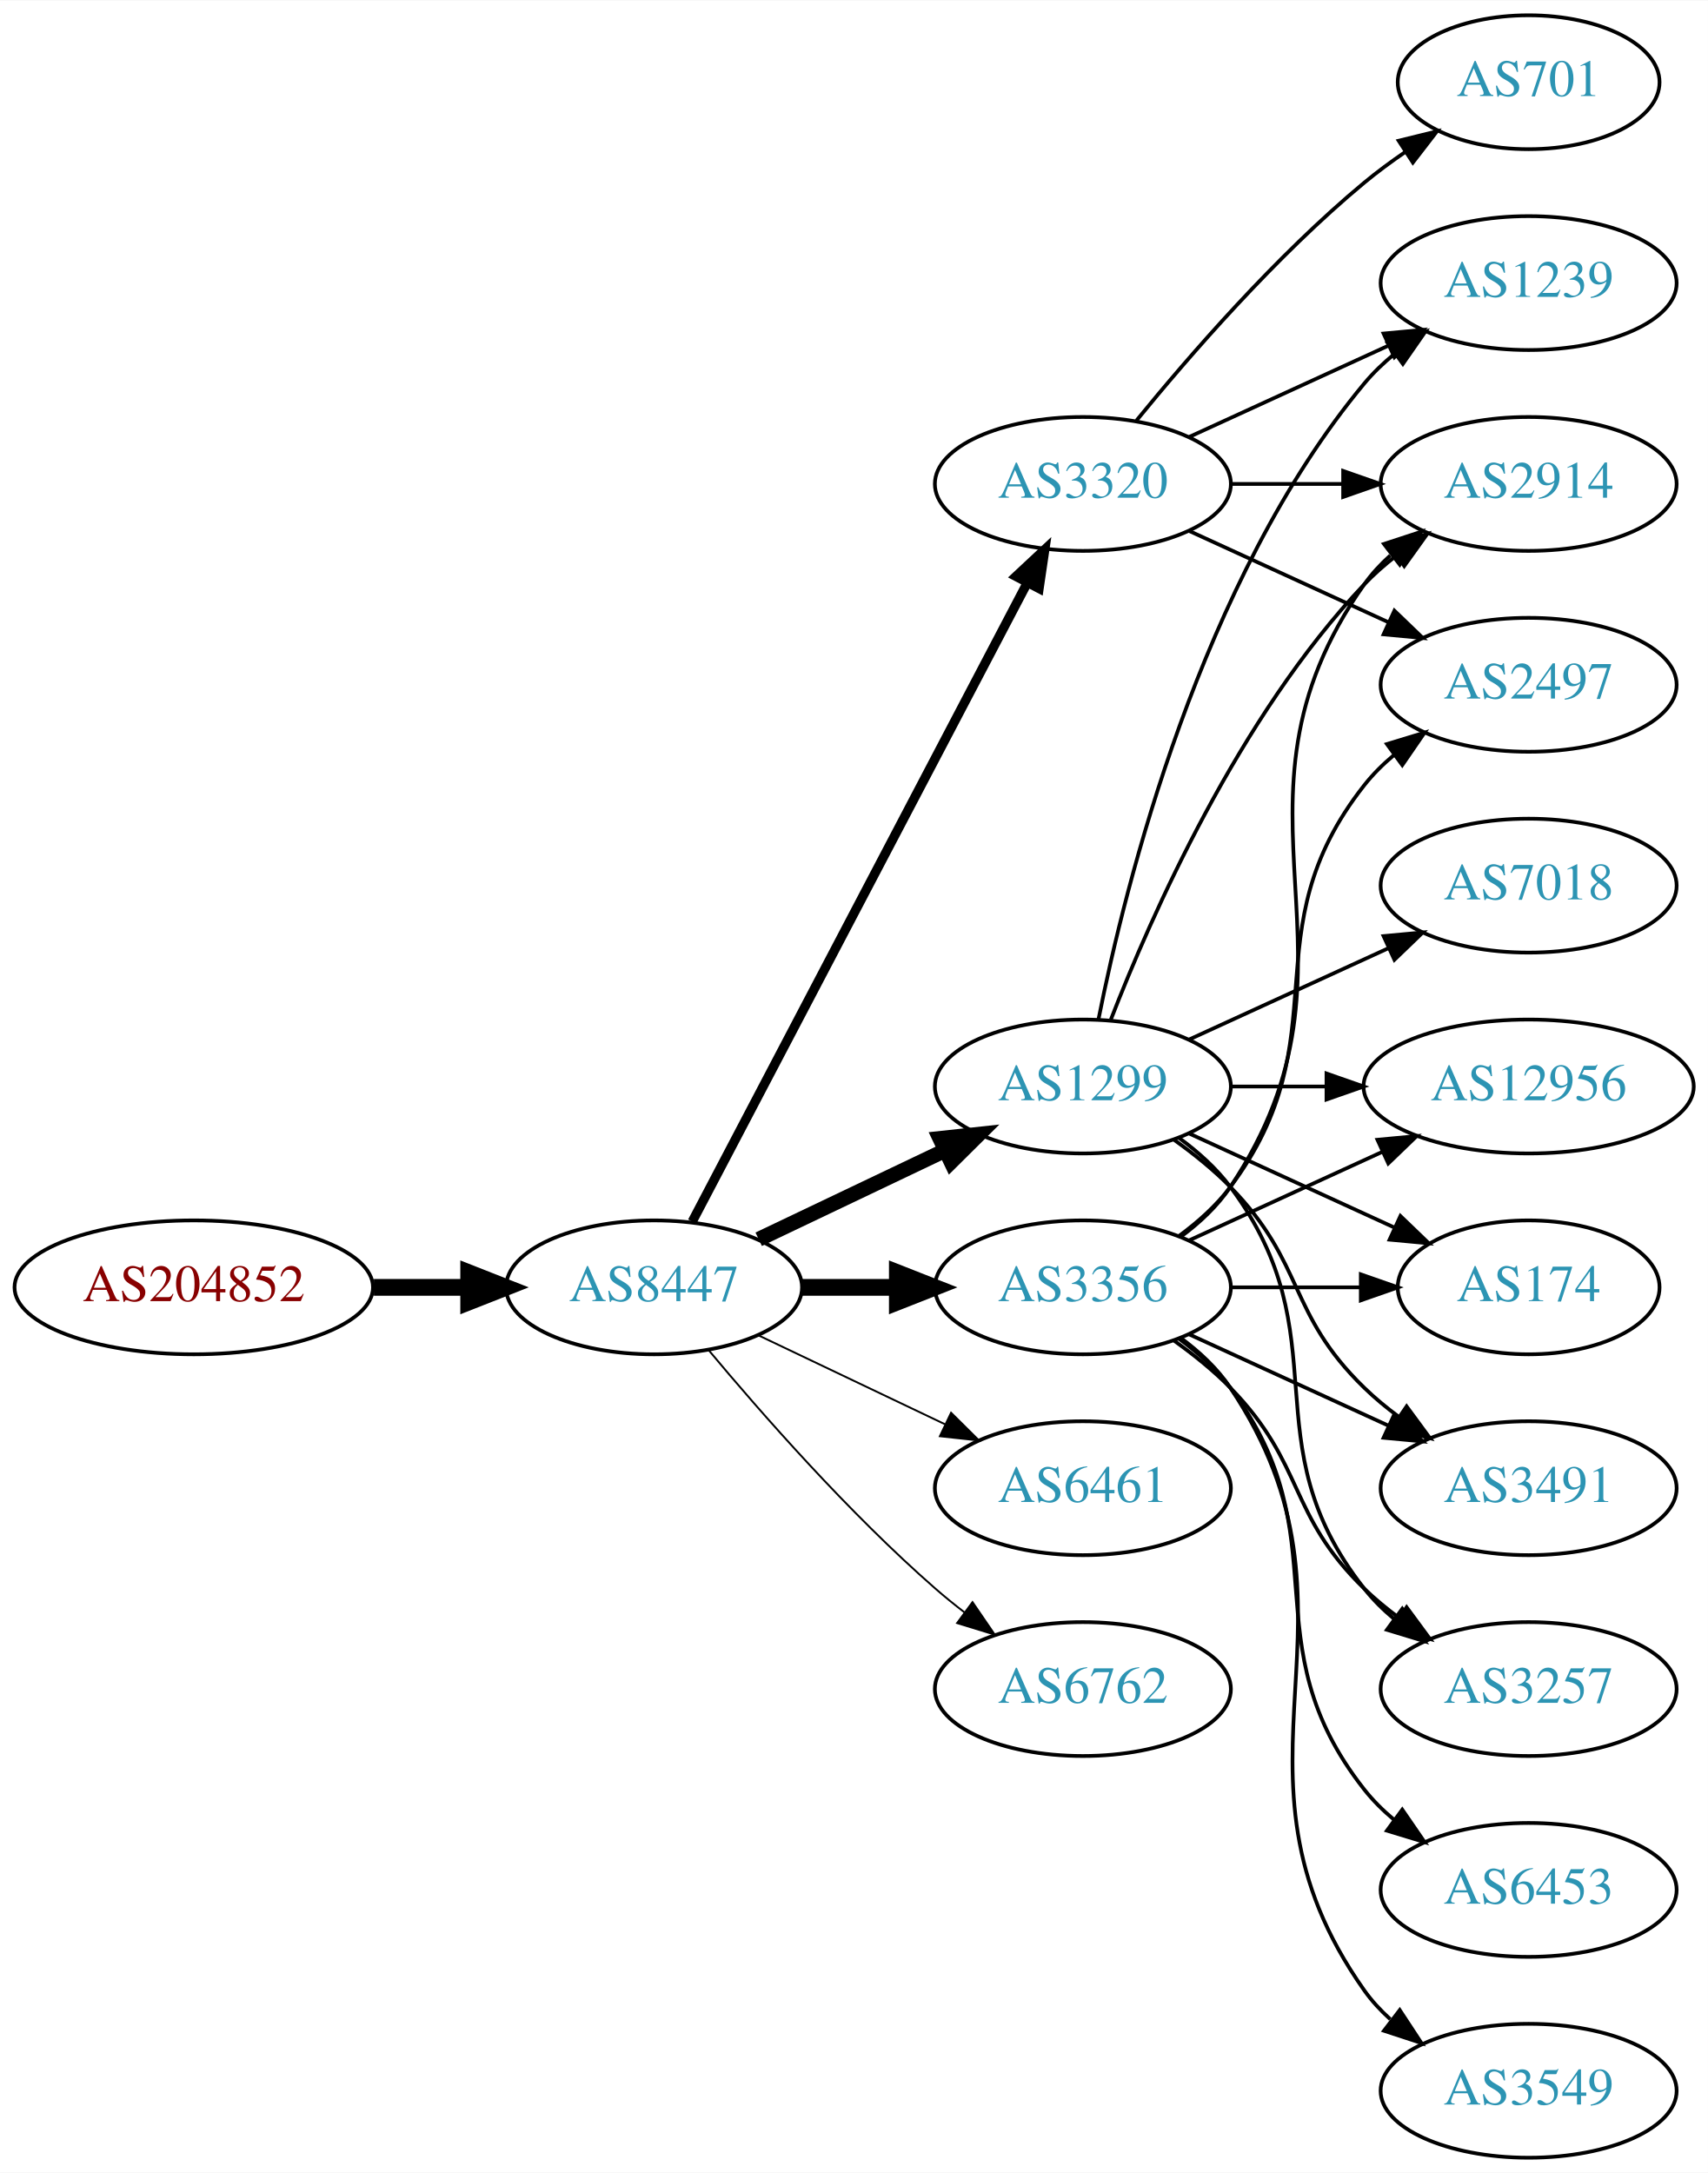
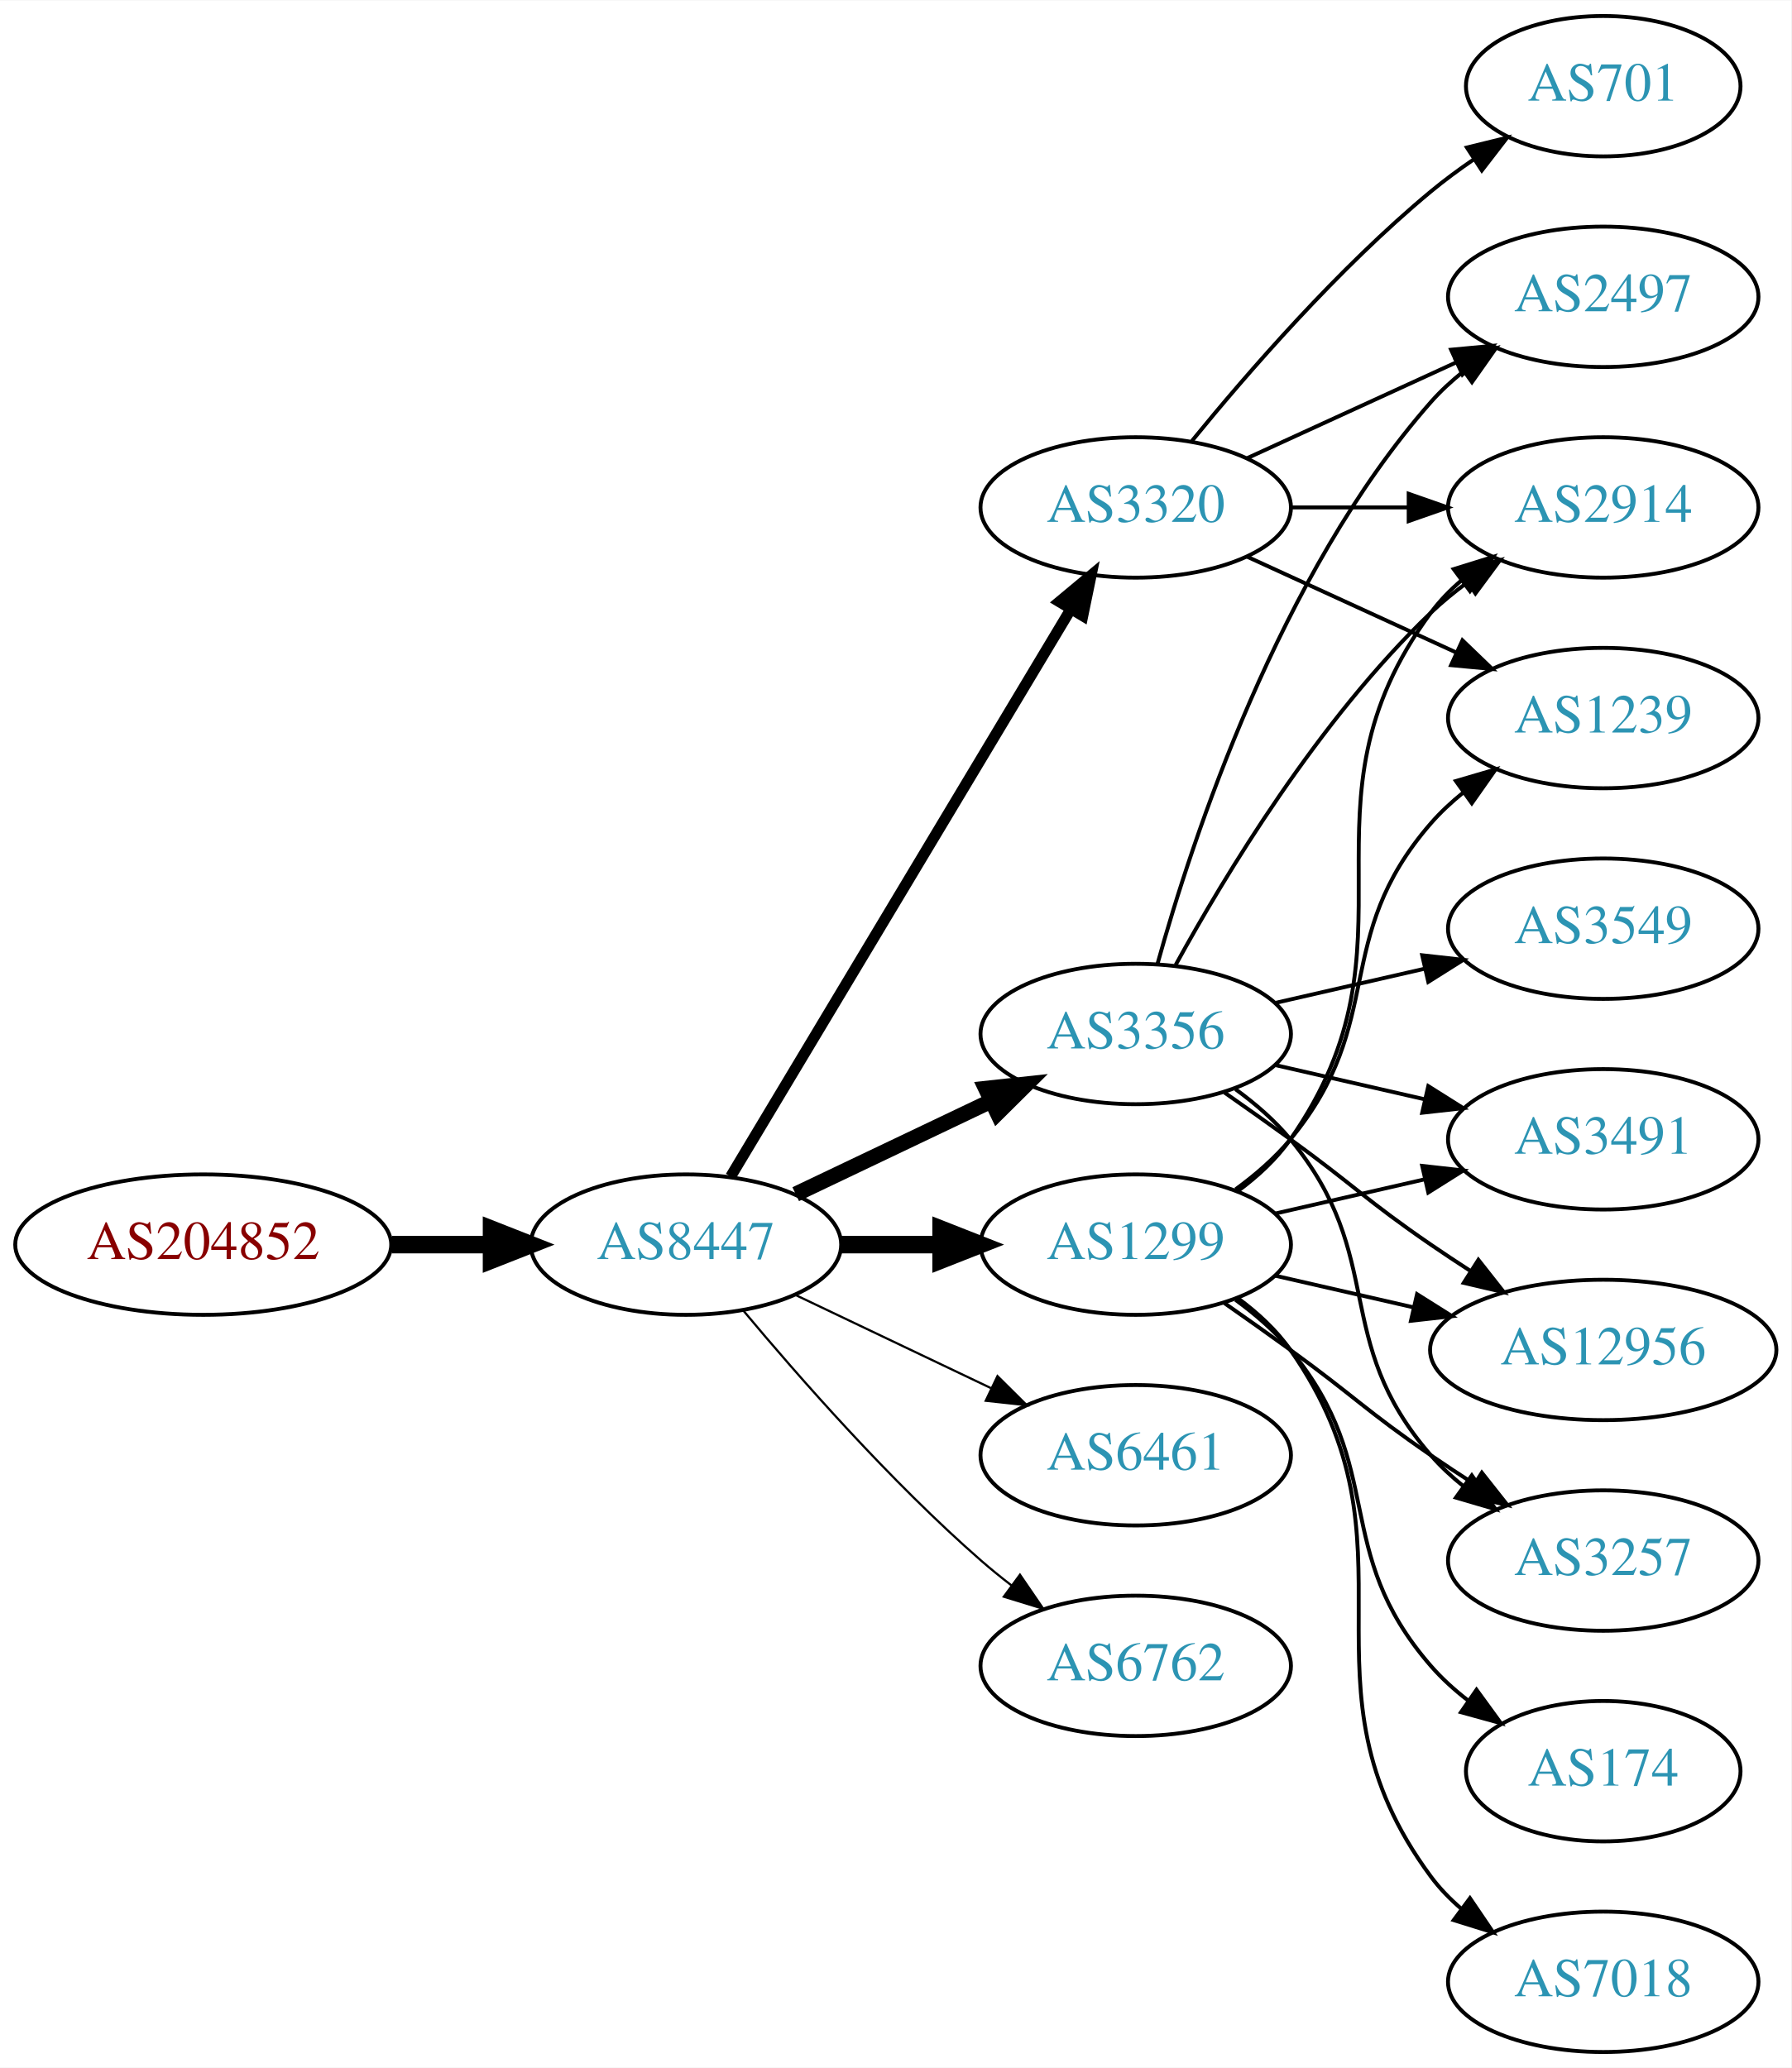
- <svg xmlns="http://www.w3.org/2000/svg" xmlns:xlink="http://www.w3.org/1999/xlink" width="459pt" height="584pt" viewBox="0.00 0.00 459.17 584.00">
-   <g id="graph0" class="graph" transform="scale(1 1) rotate(0) translate(4 580)">
-     <polygon fill="white" stroke="none" points="-4,4 -4,-580 455.17,-580 455.17,4 -4,4" />
+ <svg xmlns="http://www.w3.org/2000/svg" xmlns:xlink="http://www.w3.org/1999/xlink" width="459pt" height="530pt" viewBox="0.00 0.00 459.17 530.00">
+   <g id="graph0" class="graph" transform="scale(1 1) rotate(0) translate(4 526)">
+     <polygon fill="white" stroke="none" points="-4,4 -4,-526 455.17,-526 455.17,4 -4,4" />
    <g id="node1" class="node">
      <g id="a_node1">
        <a xlink:href="/asn/204852" xlink:title="AS204852 ~ NV-AT [AT]">
-           <ellipse fill="#ffffff" stroke="black" cx="48.096" cy="-234" rx="48.192" ry="18" />
-           <text text-anchor="middle" x="48.096" y="-230.3" font-family="Times,serif" font-size="14.00" fill="#880000">AS204852</text>
+           <ellipse fill="#ffffff" stroke="black" cx="48.096" cy="-207" rx="48.192" ry="18" />
+           <text text-anchor="middle" x="48.096" y="-203.3" font-family="Times,serif" font-size="14.00" fill="#880000">AS204852</text>
        </a>
      </g>
    </g>
    <g id="node2" class="node">
      <g id="a_node2">
        <a xlink:href="/asn/8447" xlink:title="AS8447 ~ A1 Telekom Austria AG [AT]">
-           <ellipse fill="#ffffff" stroke="black" cx="171.838" cy="-234" rx="39.794" ry="18" />
-           <text text-anchor="middle" x="171.838" y="-230.3" font-family="Times,serif" font-size="14.00" fill="#2c94b3">AS8447</text>
+           <ellipse fill="#ffffff" stroke="black" cx="171.838" cy="-207" rx="39.794" ry="18" />
+           <text text-anchor="middle" x="171.838" y="-203.3" font-family="Times,serif" font-size="14.00" fill="#2c94b3">AS8447</text>
        </a>
      </g>
    </g>
    <g id="edge1" class="edge">
-       <path fill="none" stroke="black" stroke-width="4.5" d="M96.513,-234C104.867,-234 113.577,-234 121.969,-234" />
-       <polygon fill="black" stroke="black" stroke-width="4.5" points="122.004,-237.938 132.004,-234 122.004,-230.063 122.004,-237.938" />
+       <path fill="none" stroke="black" stroke-width="4.5" d="M96.513,-207C104.867,-207 113.577,-207 121.969,-207" />
+       <polygon fill="black" stroke="black" stroke-width="4.5" points="122.004,-210.938 132.004,-207 122.004,-203.063 122.004,-210.938" />
    </g>
    <g id="node3" class="node">
      <g id="a_node3">
-         <a xlink:href="/asn/1299" xlink:title="AS1299 ~ Telia Carrier [EU]">
-           <ellipse fill="#ffffff" stroke="black" cx="287.131" cy="-288" rx="39.794" ry="18" />
-           <text text-anchor="middle" x="287.131" y="-284.3" font-family="Times,serif" font-size="14.00" fill="#2c94b3">AS1299</text>
+         <a xlink:href="/asn/3356" xlink:title="AS3356 ~ Level 3 Parent, LLC [US]">
+           <ellipse fill="#ffffff" stroke="black" cx="287.131" cy="-261" rx="39.794" ry="18" />
+           <text text-anchor="middle" x="287.131" y="-257.3" font-family="Times,serif" font-size="14.00" fill="#2c94b3">AS3356</text>
        </a>
      </g>
    </g>
    <g id="edge2" class="edge">
-       <path fill="none" stroke="black" stroke-width="4" d="M199.974,-246.934C214.968,-254.081 233.789,-263.052 250.013,-270.785" />
-       <polygon fill="black" stroke="black" stroke-width="4" points="248.683,-274.028 259.216,-275.171 251.695,-267.709 248.683,-274.028" />
+       <path fill="none" stroke="black" stroke-width="3.938" d="M199.974,-219.934C214.968,-227.081 233.789,-236.052 250.013,-243.785" />
+       <polygon fill="black" stroke="black" stroke-width="3.938" points="248.683,-247.028 259.216,-248.171 251.695,-240.709 248.683,-247.028" />
    </g>
    <g id="node4" class="node">
      <g id="a_node4">
-         <a xlink:href="/asn/3320" xlink:title="AS3320 ~ DTAG [DE]">
-           <ellipse fill="#ffffff" stroke="black" cx="287.131" cy="-450" rx="39.794" ry="18" />
-           <text text-anchor="middle" x="287.131" y="-446.3" font-family="Times,serif" font-size="14.00" fill="#2c94b3">AS3320</text>
+         <a xlink:href="/asn/6461" xlink:title="AS6461 ~ Zayo Bandwidth [US]">
+           <ellipse fill="#ffffff" stroke="black" cx="287.131" cy="-153" rx="39.794" ry="18" />
+           <text text-anchor="middle" x="287.131" y="-149.3" font-family="Times,serif" font-size="14.00" fill="#2c94b3">AS6461</text>
        </a>
      </g>
    </g>
    <g id="edge3" class="edge">
-       <path fill="none" stroke="black" stroke-width="2.5" d="M182.109,-251.676C201.951,-289.505 248.628,-378.499 272.115,-423.278" />
-       <polygon fill="black" stroke="black" stroke-width="2.5" points="269.146,-425.152 276.89,-432.383 275.345,-421.901 269.146,-425.152" />
+       <path fill="none" stroke="black" stroke-width="0.562" d="M199.974,-194.066C214.968,-186.919 233.789,-177.948 250.013,-170.215" />
+       <polygon fill="black" stroke="black" stroke-width="0.562" points="251.695,-173.291 259.216,-165.829 248.683,-166.972 251.695,-173.291" />
    </g>
    <g id="node5" class="node">
      <g id="a_node5">
-         <a xlink:href="/asn/3356" xlink:title="AS3356 ~ Level 3 Parent, LLC [US]">
-           <ellipse fill="#ffffff" stroke="black" cx="287.131" cy="-234" rx="39.794" ry="18" />
-           <text text-anchor="middle" x="287.131" y="-230.3" font-family="Times,serif" font-size="14.00" fill="#2c94b3">AS3356</text>
+         <a xlink:href="/asn/1299" xlink:title="AS1299 ~ Telia Carrier [EU]">
+           <ellipse fill="#ffffff" stroke="black" cx="287.131" cy="-207" rx="39.794" ry="18" />
+           <text text-anchor="middle" x="287.131" y="-203.3" font-family="Times,serif" font-size="14.00" fill="#2c94b3">AS1299</text>
        </a>
      </g>
    </g>
    <g id="edge4" class="edge">
-       <path fill="none" stroke="black" stroke-width="4.5" d="M211.51,-234C219.713,-234 228.477,-234 237.009,-234" />
-       <polygon fill="black" stroke="black" stroke-width="4.5" points="237.248,-237.938 247.248,-234 237.248,-230.063 237.248,-237.938" />
+       <path fill="none" stroke="black" stroke-width="4.5" d="M211.51,-207C219.713,-207 228.477,-207 237.009,-207" />
+       <polygon fill="black" stroke="black" stroke-width="4.5" points="237.248,-210.938 247.248,-207 237.248,-203.063 237.248,-210.938" />
    </g>
    <g id="node6" class="node">
      <g id="a_node6">
-         <a xlink:href="/asn/6461" xlink:title="AS6461 ~ Zayo Bandwidth [US]">
-           <ellipse fill="#ffffff" stroke="black" cx="287.131" cy="-180" rx="39.794" ry="18" />
-           <text text-anchor="middle" x="287.131" y="-176.3" font-family="Times,serif" font-size="14.00" fill="#2c94b3">AS6461</text>
+         <a xlink:href="/asn/3320" xlink:title="AS3320 ~ DTAG [DE]">
+           <ellipse fill="#ffffff" stroke="black" cx="287.131" cy="-396" rx="39.794" ry="18" />
+           <text text-anchor="middle" x="287.131" y="-392.3" font-family="Times,serif" font-size="14.00" fill="#2c94b3">AS3320</text>
        </a>
      </g>
    </g>
    <g id="edge5" class="edge">
-       <path fill="none" stroke="black" stroke-width="0.5" d="M199.974,-221.066C214.968,-213.919 233.789,-204.948 250.013,-197.215" />
-       <polygon fill="black" stroke="black" stroke-width="0.5" points="251.695,-200.291 259.216,-192.829 248.683,-193.972 251.695,-200.291" />
+       <path fill="none" stroke="black" stroke-width="2.812" d="M183.293,-224.442C203.274,-257.775 246.98,-330.686 270.465,-369.866" />
+       <polygon fill="black" stroke="black" stroke-width="2.812" points="267.558,-371.823 275.701,-378.6 273.561,-368.224 267.558,-371.823" />
    </g>
    <g id="node7" class="node">
      <g id="a_node7">
        <a xlink:href="/asn/6762" xlink:title="AS6762 ~ TELECOM ITALIA SPARKLE S.p.A. [IT]">
-           <ellipse fill="#ffffff" stroke="black" cx="287.131" cy="-126" rx="39.794" ry="18" />
-           <text text-anchor="middle" x="287.131" y="-122.3" font-family="Times,serif" font-size="14.00" fill="#2c94b3">AS6762</text>
+           <ellipse fill="#ffffff" stroke="black" cx="287.131" cy="-99" rx="39.794" ry="18" />
+           <text text-anchor="middle" x="287.131" y="-95.3" font-family="Times,serif" font-size="14.00" fill="#2c94b3">AS6762</text>
        </a>
      </g>
    </g>
    <g id="edge6" class="edge">
-       <path fill="none" stroke="black" stroke-width="0.5" d="M186.468,-217.183C200.751,-200.071 224.297,-173.255 247.484,-153 249.95,-150.846 252.589,-148.706 255.286,-146.628" />
-       <polygon fill="black" stroke="black" stroke-width="0.5" points="257.459,-149.375 263.44,-140.63 253.311,-143.736 257.459,-149.375" />
+       <path fill="none" stroke="black" stroke-width="0.562" d="M186.468,-190.183C200.751,-173.071 224.297,-146.255 247.484,-126 249.95,-123.846 252.589,-121.706 255.286,-119.628" />
+       <polygon fill="black" stroke="black" stroke-width="0.562" points="257.459,-122.375 263.44,-113.63 253.311,-116.736 257.459,-122.375" />
    </g>
    <g id="node8" class="node">
      <g id="a_node8">
-         <a xlink:href="/asn/2914" xlink:title="AS2914 ~ NTT America, Inc. [US]">
-           <ellipse fill="#ffffff" stroke="black" cx="406.973" cy="-450" rx="39.794" ry="18" />
-           <text text-anchor="middle" x="406.973" y="-446.3" font-family="Times,serif" font-size="14.00" fill="#2c94b3">AS2914</text>
+         <a xlink:href="/asn/3491" xlink:title="AS3491 ~ PCCW Global, Inc. [US]">
+           <ellipse fill="#ffffff" stroke="black" cx="406.973" cy="-234" rx="39.794" ry="18" />
+           <text text-anchor="middle" x="406.973" y="-230.3" font-family="Times,serif" font-size="14.00" fill="#2c94b3">AS3491</text>
        </a>
      </g>
    </g>
    <g id="edge7" class="edge">
-       <path fill="none" stroke="black" d="M294.654,-305.994C305.404,-333.728 329.062,-387.429 362.777,-423 365.363,-425.728 368.281,-428.294 371.349,-430.677" />
-       <polygon fill="black" stroke="black" points="369.503,-433.658 379.697,-436.543 373.527,-427.93 369.503,-433.658" />
+       <path fill="none" stroke="black" d="M322.85,-253.045C334.85,-250.296 348.471,-247.175 361.164,-244.267" />
+       <polygon fill="black" stroke="black" points="362.129,-247.636 371.095,-241.991 360.566,-240.813 362.129,-247.636" />
    </g>
    <g id="node9" class="node">
      <g id="a_node9">
+         <a xlink:href="/asn/3549" xlink:title="AS3549 ~ Level 3 Parent, LLC [US]">
+           <ellipse fill="#ffffff" stroke="black" cx="406.973" cy="-288" rx="39.794" ry="18" />
+           <text text-anchor="middle" x="406.973" y="-284.3" font-family="Times,serif" font-size="14.00" fill="#2c94b3">AS3549</text>
+         </a>
+       </g>
+     </g>
+     <g id="edge8" class="edge">
+       <path fill="none" stroke="black" d="M322.85,-268.955C334.85,-271.704 348.471,-274.825 361.164,-277.733" />
+       <polygon fill="black" stroke="black" points="360.566,-281.187 371.095,-280.009 362.129,-274.364 360.566,-281.187" />
+     </g>
+     <g id="node10" class="node">
+       <g id="a_node10">
+         <a xlink:href="/asn/2914" xlink:title="AS2914 ~ NTT America, Inc. [US]">
+           <ellipse fill="#ffffff" stroke="black" cx="406.973" cy="-396" rx="39.794" ry="18" />
+           <text text-anchor="middle" x="406.973" y="-392.3" font-family="Times,serif" font-size="14.00" fill="#2c94b3">AS2914</text>
+         </a>
+       </g>
+     </g>
+     <g id="edge9" class="edge">
+       <path fill="none" stroke="black" d="M297.372,-278.713C309.918,-301.561 334.095,-341.611 362.777,-369 365.646,-371.739 368.834,-374.347 372.144,-376.785" />
+       <polygon fill="black" stroke="black" points="370.267,-379.742 380.503,-382.477 374.207,-373.956 370.267,-379.742" />
+     </g>
+     <g id="node11" class="node">
+       <g id="a_node11">
+         <a xlink:href="/asn/2497" xlink:title="AS2497 ~ Internet Initiative Japan Inc. [JP]">
+           <ellipse fill="#ffffff" stroke="black" cx="406.973" cy="-450" rx="39.794" ry="18" />
+           <text text-anchor="middle" x="406.973" y="-446.3" font-family="Times,serif" font-size="14.00" fill="#2c94b3">AS2497</text>
+         </a>
+       </g>
+     </g>
+     <g id="edge10" class="edge">
+       <path fill="none" stroke="black" d="M292.704,-278.946C301.61,-310.995 323.894,-378.842 362.777,-423 365.261,-425.821 368.111,-428.449 371.137,-430.871" />
+       <polygon fill="black" stroke="black" points="369.254,-433.828 379.426,-436.791 373.322,-428.131 369.254,-433.828" />
+     </g>
+     <g id="node12" class="node">
+       <g id="a_node12">
+         <a xlink:href="/asn/12956" xlink:title="AS12956 ~ TELXIUS [ES]">
+           <ellipse fill="#ffffff" stroke="black" cx="406.973" cy="-180" rx="44.393" ry="18" />
+           <text text-anchor="middle" x="406.973" y="-176.3" font-family="Times,serif" font-size="14.00" fill="#2c94b3">AS12956</text>
+         </a>
+       </g>
+     </g>
+     <g id="edge11" class="edge">
+       <path fill="none" stroke="black" d="M309.888,-245.991C315.422,-242.121 321.341,-237.936 326.777,-234 342.977,-222.271 346.283,-218.311 362.777,-207 366.048,-204.757 369.499,-202.472 372.965,-200.227" />
+       <polygon fill="black" stroke="black" points="374.966,-203.102 381.523,-194.78 371.207,-197.197 374.966,-203.102" />
+     </g>
+     <g id="node13" class="node">
+       <g id="a_node13">
        <a xlink:href="/asn/3257" xlink:title="AS3257 ~ GTT [DE]">
          <ellipse fill="#ffffff" stroke="black" cx="406.973" cy="-126" rx="39.794" ry="18" />
          <text text-anchor="middle" x="406.973" y="-122.3" font-family="Times,serif" font-size="14.00" fill="#2c94b3">AS3257</text>
        </a>
      </g>
    </g>
-     <g id="edge8" class="edge">
-       <path fill="none" stroke="black" d="M313.062,-274.118C318.138,-270.389 323.056,-265.984 326.777,-261 357.049,-220.458 331.479,-192.754 362.777,-153 365.102,-150.047 367.846,-147.33 370.805,-144.853" />
-       <polygon fill="black" stroke="black" points="372.998,-147.585 379.002,-138.855 368.865,-141.936 372.998,-147.585" />
-     </g>
-     <g id="node10" class="node">
-       <g id="a_node10">
-         <a xlink:href="/asn/12956" xlink:title="AS12956 ~ TELXIUS [ES]">
-           <ellipse fill="#ffffff" stroke="black" cx="406.973" cy="-288" rx="44.393" ry="18" />
-           <text text-anchor="middle" x="406.973" y="-284.3" font-family="Times,serif" font-size="14.00" fill="#2c94b3">AS12956</text>
-         </a>
-       </g>
-     </g>
-     <g id="edge9" class="edge">
-       <path fill="none" stroke="black" d="M327.044,-288C335.146,-288 343.821,-288 352.348,-288" />
-       <polygon fill="black" stroke="black" points="352.625,-291.5 362.625,-288 352.625,-284.5 352.625,-291.5" />
-     </g>
-     <g id="node11" class="node">
-       <g id="a_node11">
-         <a xlink:href="/asn/7018" xlink:title="AS7018 ~ AT&amp;T Services, Inc. [US]">
-           <ellipse fill="#ffffff" stroke="black" cx="406.973" cy="-342" rx="39.794" ry="18" />
-           <text text-anchor="middle" x="406.973" y="-338.3" font-family="Times,serif" font-size="14.00" fill="#2c94b3">AS7018</text>
-         </a>
-       </g>
-     </g>
-     <g id="edge10" class="edge">
-       <path fill="none" stroke="black" d="M315.76,-300.661C331.717,-307.973 351.987,-317.261 369.27,-325.181" />
-       <polygon fill="black" stroke="black" points="367.969,-328.435 378.518,-329.419 370.885,-322.071 367.969,-328.435" />
-     </g>
-     <g id="node12" class="node">
-       <g id="a_node12">
-         <a xlink:href="/asn/1239" xlink:title="AS1239 ~ Sprint [US]">
-           <ellipse fill="#ffffff" stroke="black" cx="406.973" cy="-504" rx="39.794" ry="18" />
-           <text text-anchor="middle" x="406.973" y="-500.3" font-family="Times,serif" font-size="14.00" fill="#2c94b3">AS1239</text>
-         </a>
-       </g>
-     </g>
-     <g id="edge11" class="edge">
-       <path fill="none" stroke="black" d="M291.33,-306.073C298.493,-342.141 318.767,-424.125 362.777,-477 365.182,-479.889 367.979,-482.563 370.971,-485.013" />
-       <polygon fill="black" stroke="black" points="369.059,-487.95 379.214,-490.973 373.161,-482.277 369.059,-487.95" />
-     </g>
-     <g id="node13" class="node">
-       <g id="a_node13">
-         <a xlink:href="/asn/174" xlink:title="AS174 ~ Cogent Communications [US]">
-           <ellipse fill="#ffffff" stroke="black" cx="406.973" cy="-234" rx="35.194" ry="18" />
-           <text text-anchor="middle" x="406.973" y="-230.3" font-family="Times,serif" font-size="14.00" fill="#2c94b3">AS174</text>
-         </a>
-       </g>
-     </g>
    <g id="edge12" class="edge">
-       <path fill="none" stroke="black" d="M315.76,-275.339C332.176,-267.817 353.158,-258.202 370.754,-250.139" />
-       <polygon fill="black" stroke="black" points="372.499,-253.189 380.132,-245.842 369.583,-246.826 372.499,-253.189" />
+       <path fill="none" stroke="black" d="M312.712,-246.844C317.806,-243.128 322.82,-238.799 326.777,-234 351.842,-203.606 336.943,-182.742 362.777,-153 365.242,-150.162 368.079,-147.523 371.097,-145.094" />
+       <polygon fill="black" stroke="black" points="373.283,-147.833 379.375,-139.164 369.207,-142.142 373.283,-147.833" />
+     </g>
+     <g id="edge18" class="edge">
+       <path fill="none" stroke="black" d="M322.85,-214.955C334.85,-217.704 348.471,-220.825 361.164,-223.733" />
+       <polygon fill="black" stroke="black" points="360.566,-227.187 371.095,-226.009 362.129,-220.364 360.566,-227.187" />
+     </g>
+     <g id="edge13" class="edge">
+       <path fill="none" stroke="black" d="M313.29,-220.716C318.355,-224.455 323.21,-228.904 326.777,-234 362.391,-284.869 325.874,-319.059 362.777,-369 365.011,-372.023 367.694,-374.786 370.615,-377.293" />
+       <polygon fill="black" stroke="black" points="368.64,-380.186 378.758,-383.331 372.81,-374.563 368.64,-380.186" />
+     </g>
+     <g id="edge17" class="edge">
+       <path fill="none" stroke="black" d="M322.85,-199.045C333.989,-196.493 346.524,-193.621 358.417,-190.896" />
+       <polygon fill="black" stroke="black" points="359.246,-194.297 368.211,-188.652 357.682,-187.474 359.246,-194.297" />
+     </g>
+     <g id="edge14" class="edge">
+       <path fill="none" stroke="black" d="M309.888,-191.991C315.422,-188.121 321.341,-183.936 326.777,-180 342.977,-168.271 346.283,-164.311 362.777,-153 366.306,-150.581 370.043,-148.111 373.784,-145.698" />
+       <polygon fill="black" stroke="black" points="375.856,-148.528 382.425,-140.216 372.106,-142.618 375.856,-148.528" />
    </g>
    <g id="node14" class="node">
      <g id="a_node14">
-         <a xlink:href="/asn/3491" xlink:title="AS3491 ~ PCCW Global, Inc. [US]">
-           <ellipse fill="#ffffff" stroke="black" cx="406.973" cy="-180" rx="39.794" ry="18" />
-           <text text-anchor="middle" x="406.973" y="-176.3" font-family="Times,serif" font-size="14.00" fill="#2c94b3">AS3491</text>
-         </a>
-       </g>
-     </g>
-     <g id="edge13" class="edge">
-       <path fill="none" stroke="black" d="M311.725,-273.611C316.981,-269.852 322.313,-265.563 326.777,-261 346.95,-240.383 342.084,-227.094 362.777,-207 365.623,-204.237 368.796,-201.614 372.096,-199.166" />
-       <polygon fill="black" stroke="black" points="374.162,-201.994 380.444,-193.462 370.213,-196.214 374.162,-201.994" />
-     </g>
-     <g id="edge16" class="edge">
-       <path fill="none" stroke="black" d="M327.044,-450C336.597,-450 346.947,-450 356.909,-450" />
-       <polygon fill="black" stroke="black" points="357.102,-453.5 367.102,-450 357.102,-446.5 357.102,-453.5" />
+         <a xlink:href="/asn/174" xlink:title="AS174 ~ Cogent Communications [US]">
+           <ellipse fill="#ffffff" stroke="black" cx="406.973" cy="-72" rx="35.194" ry="18" />
+           <text text-anchor="middle" x="406.973" y="-68.3" font-family="Times,serif" font-size="14.00" fill="#2c94b3">AS174</text>
+         </a>
+       </g>
    </g>
    <g id="edge15" class="edge">
-       <path fill="none" stroke="black" d="M315.76,-462.661C331.717,-469.973 351.987,-479.261 369.27,-487.181" />
-       <polygon fill="black" stroke="black" points="367.969,-490.435 378.518,-491.419 370.885,-484.071 367.969,-490.435" />
+       <path fill="none" stroke="black" d="M312.712,-192.844C317.806,-189.128 322.82,-184.799 326.777,-180 351.842,-149.606 336.943,-128.742 362.777,-99 365.583,-95.77 368.87,-92.797 372.358,-90.098" />
+       <polygon fill="black" stroke="black" points="374.492,-92.878 380.725,-84.31 370.51,-87.121 374.492,-92.878" />
    </g>
    <g id="node15" class="node">
      <g id="a_node15">
-         <a xlink:href="/asn/2497" xlink:title="AS2497 ~ Internet Initiative Japan Inc. [JP]">
-           <ellipse fill="#ffffff" stroke="black" cx="406.973" cy="-396" rx="39.794" ry="18" />
-           <text text-anchor="middle" x="406.973" y="-392.3" font-family="Times,serif" font-size="14.00" fill="#2c94b3">AS2497</text>
-         </a>
-       </g>
-     </g>
-     <g id="edge14" class="edge">
-       <path fill="none" stroke="black" d="M315.76,-437.339C331.717,-430.027 351.987,-420.739 369.27,-412.819" />
-       <polygon fill="black" stroke="black" points="370.885,-415.929 378.518,-408.581 367.969,-409.565 370.885,-415.929" />
+         <a xlink:href="/asn/7018" xlink:title="AS7018 ~ AT&amp;T Services, Inc. [US]">
+           <ellipse fill="#ffffff" stroke="black" cx="406.973" cy="-18" rx="39.794" ry="18" />
+           <text text-anchor="middle" x="406.973" y="-14.3" font-family="Times,serif" font-size="14.00" fill="#2c94b3">AS7018</text>
+         </a>
+       </g>
+     </g>
+     <g id="edge16" class="edge">
+       <path fill="none" stroke="black" d="M313.29,-193.284C318.355,-189.545 323.21,-185.096 326.777,-180 362.391,-129.131 325.874,-94.941 362.777,-45 365.011,-41.977 367.694,-39.214 370.615,-36.707" />
+       <polygon fill="black" stroke="black" points="372.81,-39.437 378.758,-30.669 368.64,-33.814 372.81,-39.437" />
    </g>
    <g id="node16" class="node">
      <g id="a_node16">
-         <a xlink:href="/asn/701" xlink:title="AS701 ~ UUNET [US]">
-           <ellipse fill="#ffffff" stroke="black" cx="406.973" cy="-558" rx="35.194" ry="18" />
-           <text text-anchor="middle" x="406.973" y="-554.3" font-family="Times,serif" font-size="14.00" fill="#2c94b3">AS701</text>
-         </a>
-       </g>
-     </g>
-     <g id="edge17" class="edge">
-       <path fill="none" stroke="black" d="M301.55,-467.065C315.665,-484.375 339.079,-511.345 362.777,-531 366.241,-533.872 370.033,-536.669 373.888,-539.308" />
-       <polygon fill="black" stroke="black" points="372.03,-542.275 382.32,-544.797 375.849,-536.408 372.03,-542.275" />
-     </g>
-     <g id="edge20" class="edge">
-       <path fill="none" stroke="black" d="M313.45,-247.607C318.506,-251.351 323.318,-255.831 326.777,-261 367.802,-322.294 320.198,-362.775 362.777,-423 364.769,-425.816 367.156,-428.401 369.772,-430.76" />
-       <polygon fill="black" stroke="black" points="368.071,-433.865 378.14,-437.162 372.324,-428.306 368.071,-433.865" />
-     </g>
-     <g id="edge18" class="edge">
-       <path fill="none" stroke="black" d="M311.725,-219.611C316.981,-215.852 322.313,-211.563 326.777,-207 346.95,-186.383 342.084,-173.094 362.777,-153 365.623,-150.237 368.796,-147.614 372.096,-145.166" />
-       <polygon fill="black" stroke="black" points="374.162,-147.994 380.444,-139.462 370.213,-142.214 374.162,-147.994" />
-     </g>
-     <g id="edge24" class="edge">
-       <path fill="none" stroke="black" d="M315.76,-246.661C331.258,-253.762 350.824,-262.728 367.771,-270.494" />
-       <polygon fill="black" stroke="black" points="366.324,-273.681 376.873,-274.665 369.24,-267.317 366.324,-273.681" />
-     </g>
-     <g id="edge25" class="edge">
-       <path fill="none" stroke="black" d="M327.044,-234C338.13,-234 350.29,-234 361.672,-234" />
-       <polygon fill="black" stroke="black" points="361.854,-237.5 371.854,-234 361.854,-230.5 361.854,-237.5" />
+         <a xlink:href="/asn/1239" xlink:title="AS1239 ~ Sprint [US]">
+           <ellipse fill="#ffffff" stroke="black" cx="406.973" cy="-342" rx="39.794" ry="18" />
+           <text text-anchor="middle" x="406.973" y="-338.3" font-family="Times,serif" font-size="14.00" fill="#2c94b3">AS1239</text>
+         </a>
+       </g>
+     </g>
+     <g id="edge19" class="edge">
+       <path fill="none" stroke="black" d="M312.712,-221.156C317.806,-224.872 322.82,-229.201 326.777,-234 351.842,-264.394 336.943,-285.258 362.777,-315 365.242,-317.838 368.079,-320.477 371.097,-322.906" />
+       <polygon fill="black" stroke="black" points="369.207,-325.858 379.375,-328.836 373.283,-320.167 369.207,-325.858" />
    </g>
    <g id="edge23" class="edge">
-       <path fill="none" stroke="black" d="M315.76,-221.339C331.717,-214.027 351.987,-204.739 369.27,-196.819" />
-       <polygon fill="black" stroke="black" points="370.885,-199.929 378.518,-192.581 367.969,-193.565 370.885,-199.929" />
-     </g>
-     <g id="edge19" class="edge">
-       <path fill="none" stroke="black" d="M313.062,-247.882C318.138,-251.611 323.056,-256.016 326.777,-261 357.049,-301.542 331.479,-329.246 362.777,-369 365.102,-371.953 367.846,-374.67 370.805,-377.147" />
-       <polygon fill="black" stroke="black" points="368.865,-380.064 379.002,-383.145 372.998,-374.415 368.865,-380.064" />
+       <path fill="none" stroke="black" d="M327.044,-396C336.597,-396 346.947,-396 356.909,-396" />
+       <polygon fill="black" stroke="black" points="357.102,-399.5 367.102,-396 357.102,-392.5 357.102,-399.5" />
+     </g>
+     <g id="edge21" class="edge">
+       <path fill="none" stroke="black" d="M315.76,-408.661C331.717,-415.973 351.987,-425.261 369.27,-433.181" />
+       <polygon fill="black" stroke="black" points="367.969,-436.435 378.518,-437.419 370.885,-430.071 367.969,-436.435" />
+     </g>
+     <g id="edge22" class="edge">
+       <path fill="none" stroke="black" d="M315.76,-383.339C331.717,-376.027 351.987,-366.739 369.27,-358.819" />
+       <polygon fill="black" stroke="black" points="370.885,-361.929 378.518,-354.581 367.969,-355.565 370.885,-361.929" />
    </g>
    <g id="node17" class="node">
      <g id="a_node17">
-         <a xlink:href="/asn/3549" xlink:title="AS3549 ~ Level 3 Parent, LLC [US]">
-           <ellipse fill="#ffffff" stroke="black" cx="406.973" cy="-18" rx="39.794" ry="18" />
-           <text text-anchor="middle" x="406.973" y="-14.3" font-family="Times,serif" font-size="14.00" fill="#2c94b3">AS3549</text>
-         </a>
-       </g>
-     </g>
-     <g id="edge21" class="edge">
-       <path fill="none" stroke="black" d="M313.45,-220.393C318.506,-216.649 323.318,-212.169 326.777,-207 367.802,-145.706 320.198,-105.225 362.777,-45 364.769,-42.184 367.156,-39.599 369.772,-37.24" />
-       <polygon fill="black" stroke="black" points="372.324,-39.694 378.14,-30.838 368.071,-34.135 372.324,-39.694" />
-     </g>
-     <g id="node18" class="node">
-       <g id="a_node18">
-         <a xlink:href="/asn/6453" xlink:title="AS6453 ~ TATA COMMUNICATIONS (AMERICA) INC [US]">
-           <ellipse fill="#ffffff" stroke="black" cx="406.973" cy="-72" rx="39.794" ry="18" />
-           <text text-anchor="middle" x="406.973" y="-68.3" font-family="Times,serif" font-size="14.00" fill="#2c94b3">AS6453</text>
-         </a>
-       </g>
-     </g>
-     <g id="edge22" class="edge">
-       <path fill="none" stroke="black" d="M313.062,-220.118C318.138,-216.389 323.056,-211.984 326.777,-207 357.049,-166.458 331.479,-138.754 362.777,-99 365.102,-96.047 367.846,-93.33 370.805,-90.853" />
-       <polygon fill="black" stroke="black" points="372.998,-93.585 379.002,-84.855 368.865,-87.936 372.998,-93.585" />
+         <a xlink:href="/asn/701" xlink:title="AS701 ~ UUNET [US]">
+           <ellipse fill="#ffffff" stroke="black" cx="406.973" cy="-504" rx="35.194" ry="18" />
+           <text text-anchor="middle" x="406.973" y="-500.3" font-family="Times,serif" font-size="14.00" fill="#2c94b3">AS701</text>
+         </a>
+       </g>
+     </g>
+     <g id="edge20" class="edge">
+       <path fill="none" stroke="black" d="M301.55,-413.065C315.665,-430.375 339.079,-457.345 362.777,-477 366.241,-479.872 370.033,-482.669 373.888,-485.308" />
+       <polygon fill="black" stroke="black" points="372.03,-488.275 382.32,-490.797 375.849,-482.408 372.03,-488.275" />
    </g>
  </g>
</svg>
